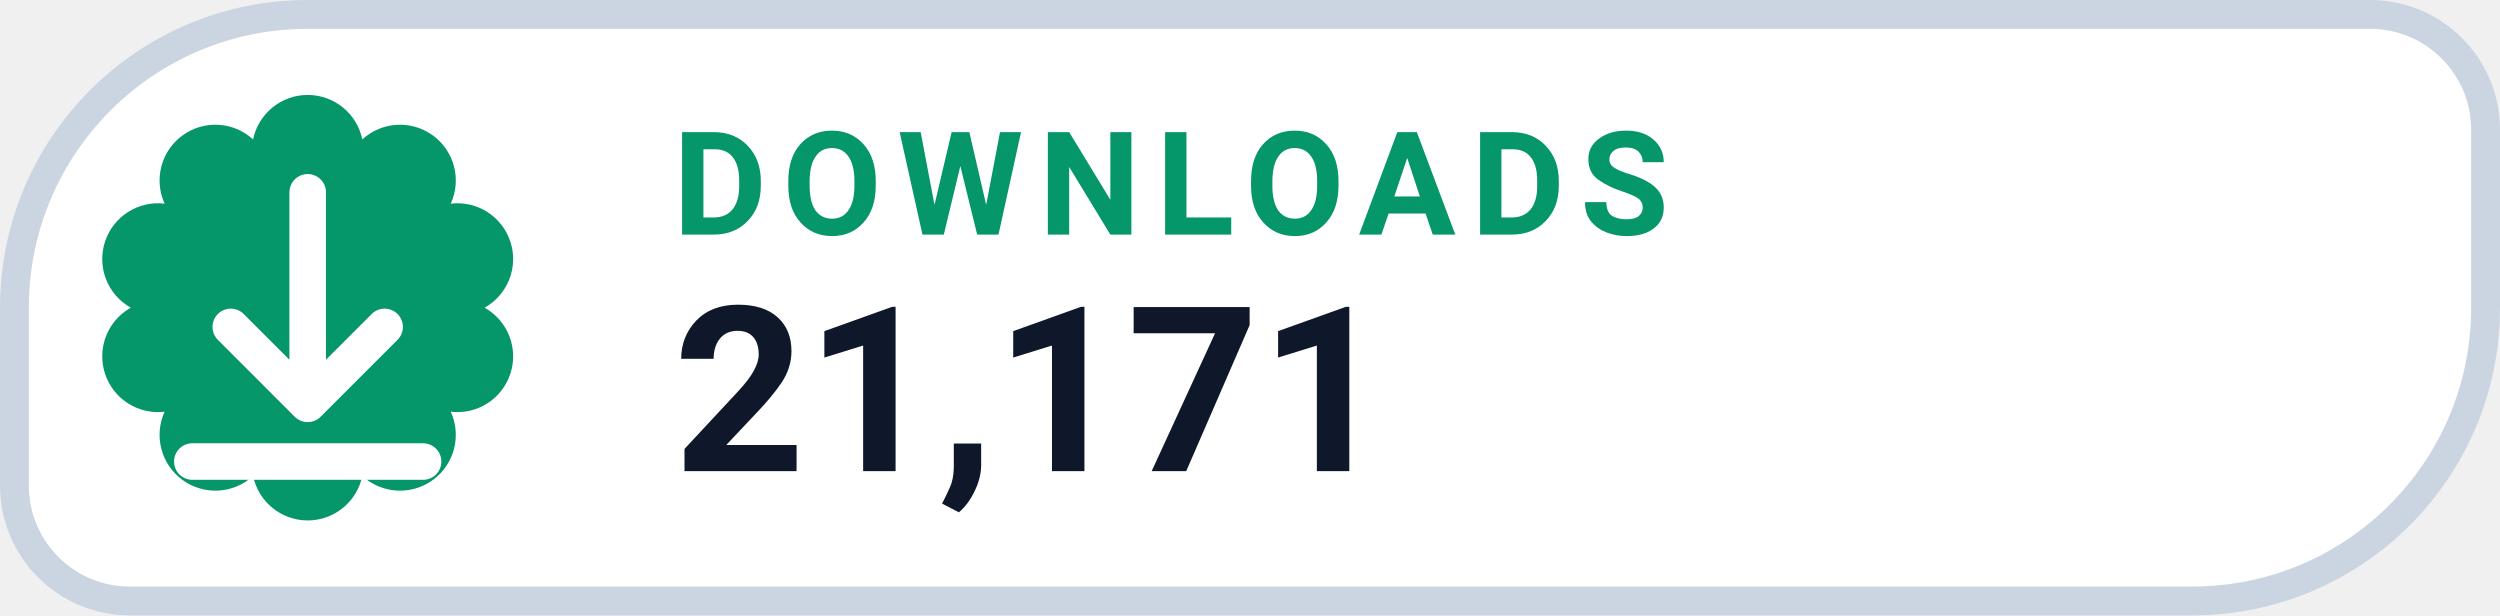
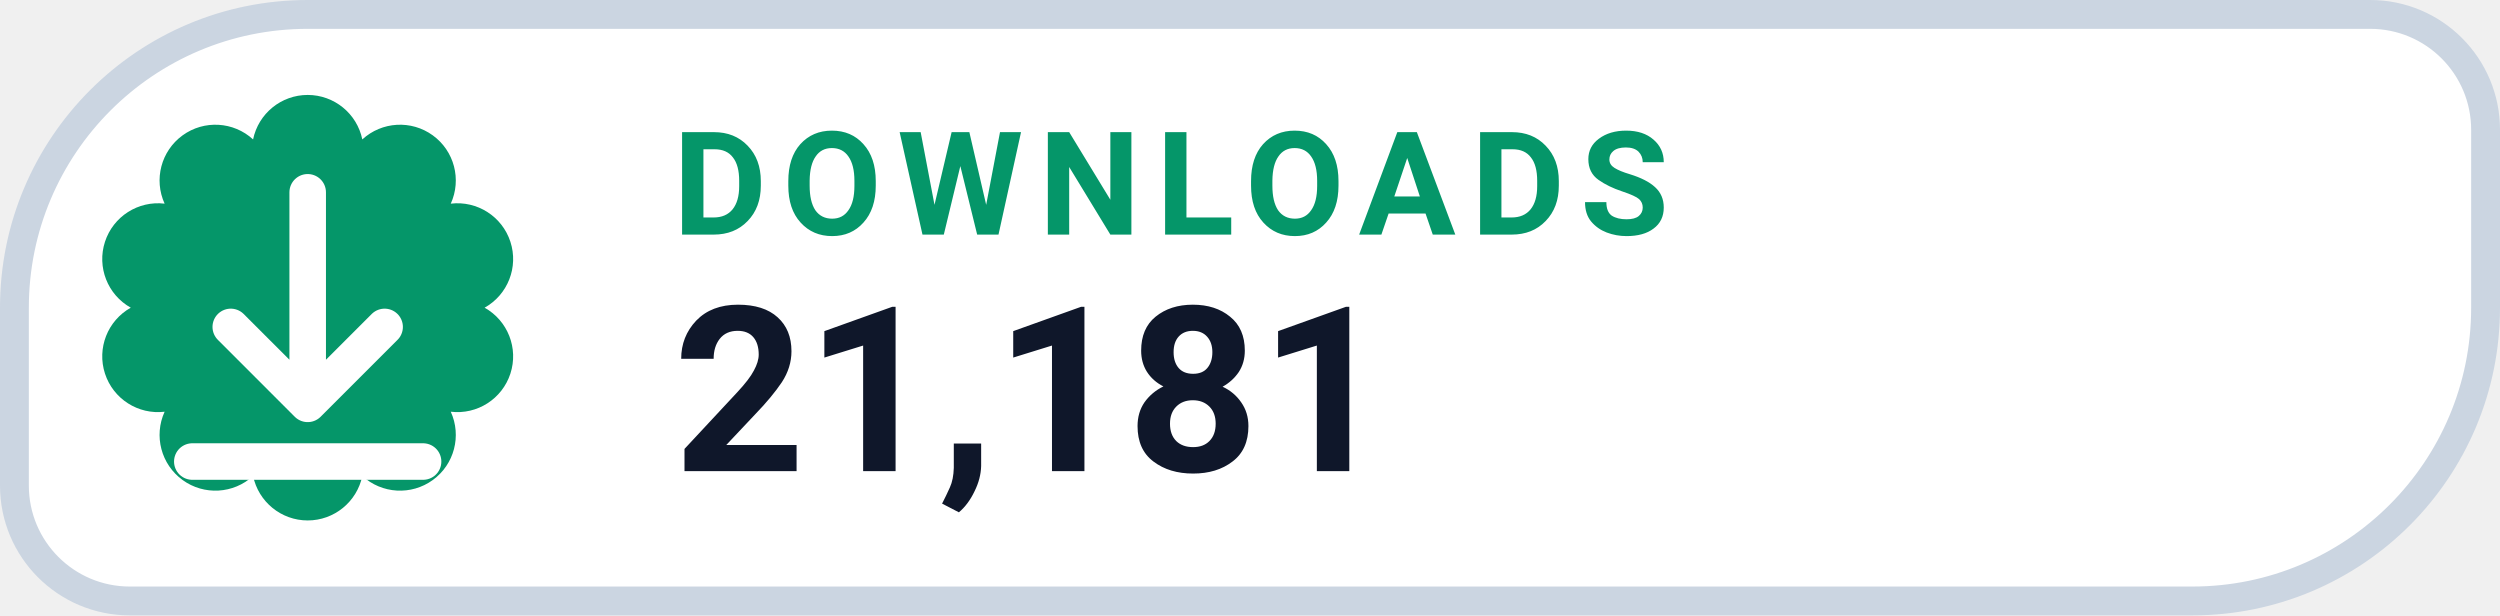
- <svg xmlns="http://www.w3.org/2000/svg" width="130" height="32" viewBox="0 0 130 32" role="img" aria-label="DOWNLOADS 21,171">
+ <svg xmlns="http://www.w3.org/2000/svg" width="130" height="32" viewBox="0 0 130 32" role="img" aria-label="DOWNLOADS 21,181">
  <path d="M 16.00 0.75 H 123.25 A 6.00 6.00 0 0 1 129.25 6.75 V 16.00 A 15.25 15.25 0 0 1 114.00 31.25 H 6.75 A 6.00 6.00 0 0 1 0.75 25.25 V 16.00 A 15.25 15.25 0 0 1 16.00 0.75 Z" fill="#FFFFFF" stroke="#CBD5E1" stroke-width="1.5" />
  <path d="M 13.16 7.25 A 2.90 2.90 0 0 1 18.84 7.25 A 2.90 2.90 0 0 1 23.44 10.59 A 2.90 2.90 0 0 1 25.20 16.00 A 2.90 2.90 0 0 1 23.44 21.41 A 2.90 2.90 0 0 1 18.84 24.75 A 2.90 2.90 0 0 1 13.16 24.75 A 2.90 2.90 0 0 1 8.56 21.41 A 2.90 2.90 0 0 1 6.80 16.00 A 2.90 2.90 0 0 1 8.56 10.59 A 2.90 2.90 0 0 1 13.16 7.25 Z" fill="#059669" />
  <g transform="translate(16 16)" style="color:#FFFFFF;">
    <path d="M0 -6 v11 m0 0 l4 -4 m-4 4 l-4 -4 M-6 8 h12" fill="none" stroke="currentColor" stroke-width="1.9" stroke-linecap="round" stroke-linejoin="round" />
  </g>
  <text x="35" y="12.2" fill="#059669" font-family="-apple-system,BlinkMacSystemFont,'Segoe UI',Roboto,Helvetica,Arial,sans-serif" font-size="7.5" font-weight="700" letter-spacing=".8">DOWNLOADS</text>
-   <text x="35" y="24.5" fill="#0F172A" font-family="-apple-system,BlinkMacSystemFont,'Segoe UI',Roboto,Helvetica,Arial,sans-serif" font-size="12" font-weight="750">21,171</text>
+   <text x="35" y="24.5" fill="#0F172A" font-family="-apple-system,BlinkMacSystemFont,'Segoe UI',Roboto,Helvetica,Arial,sans-serif" font-size="12" font-weight="750">21,181</text>
</svg>
